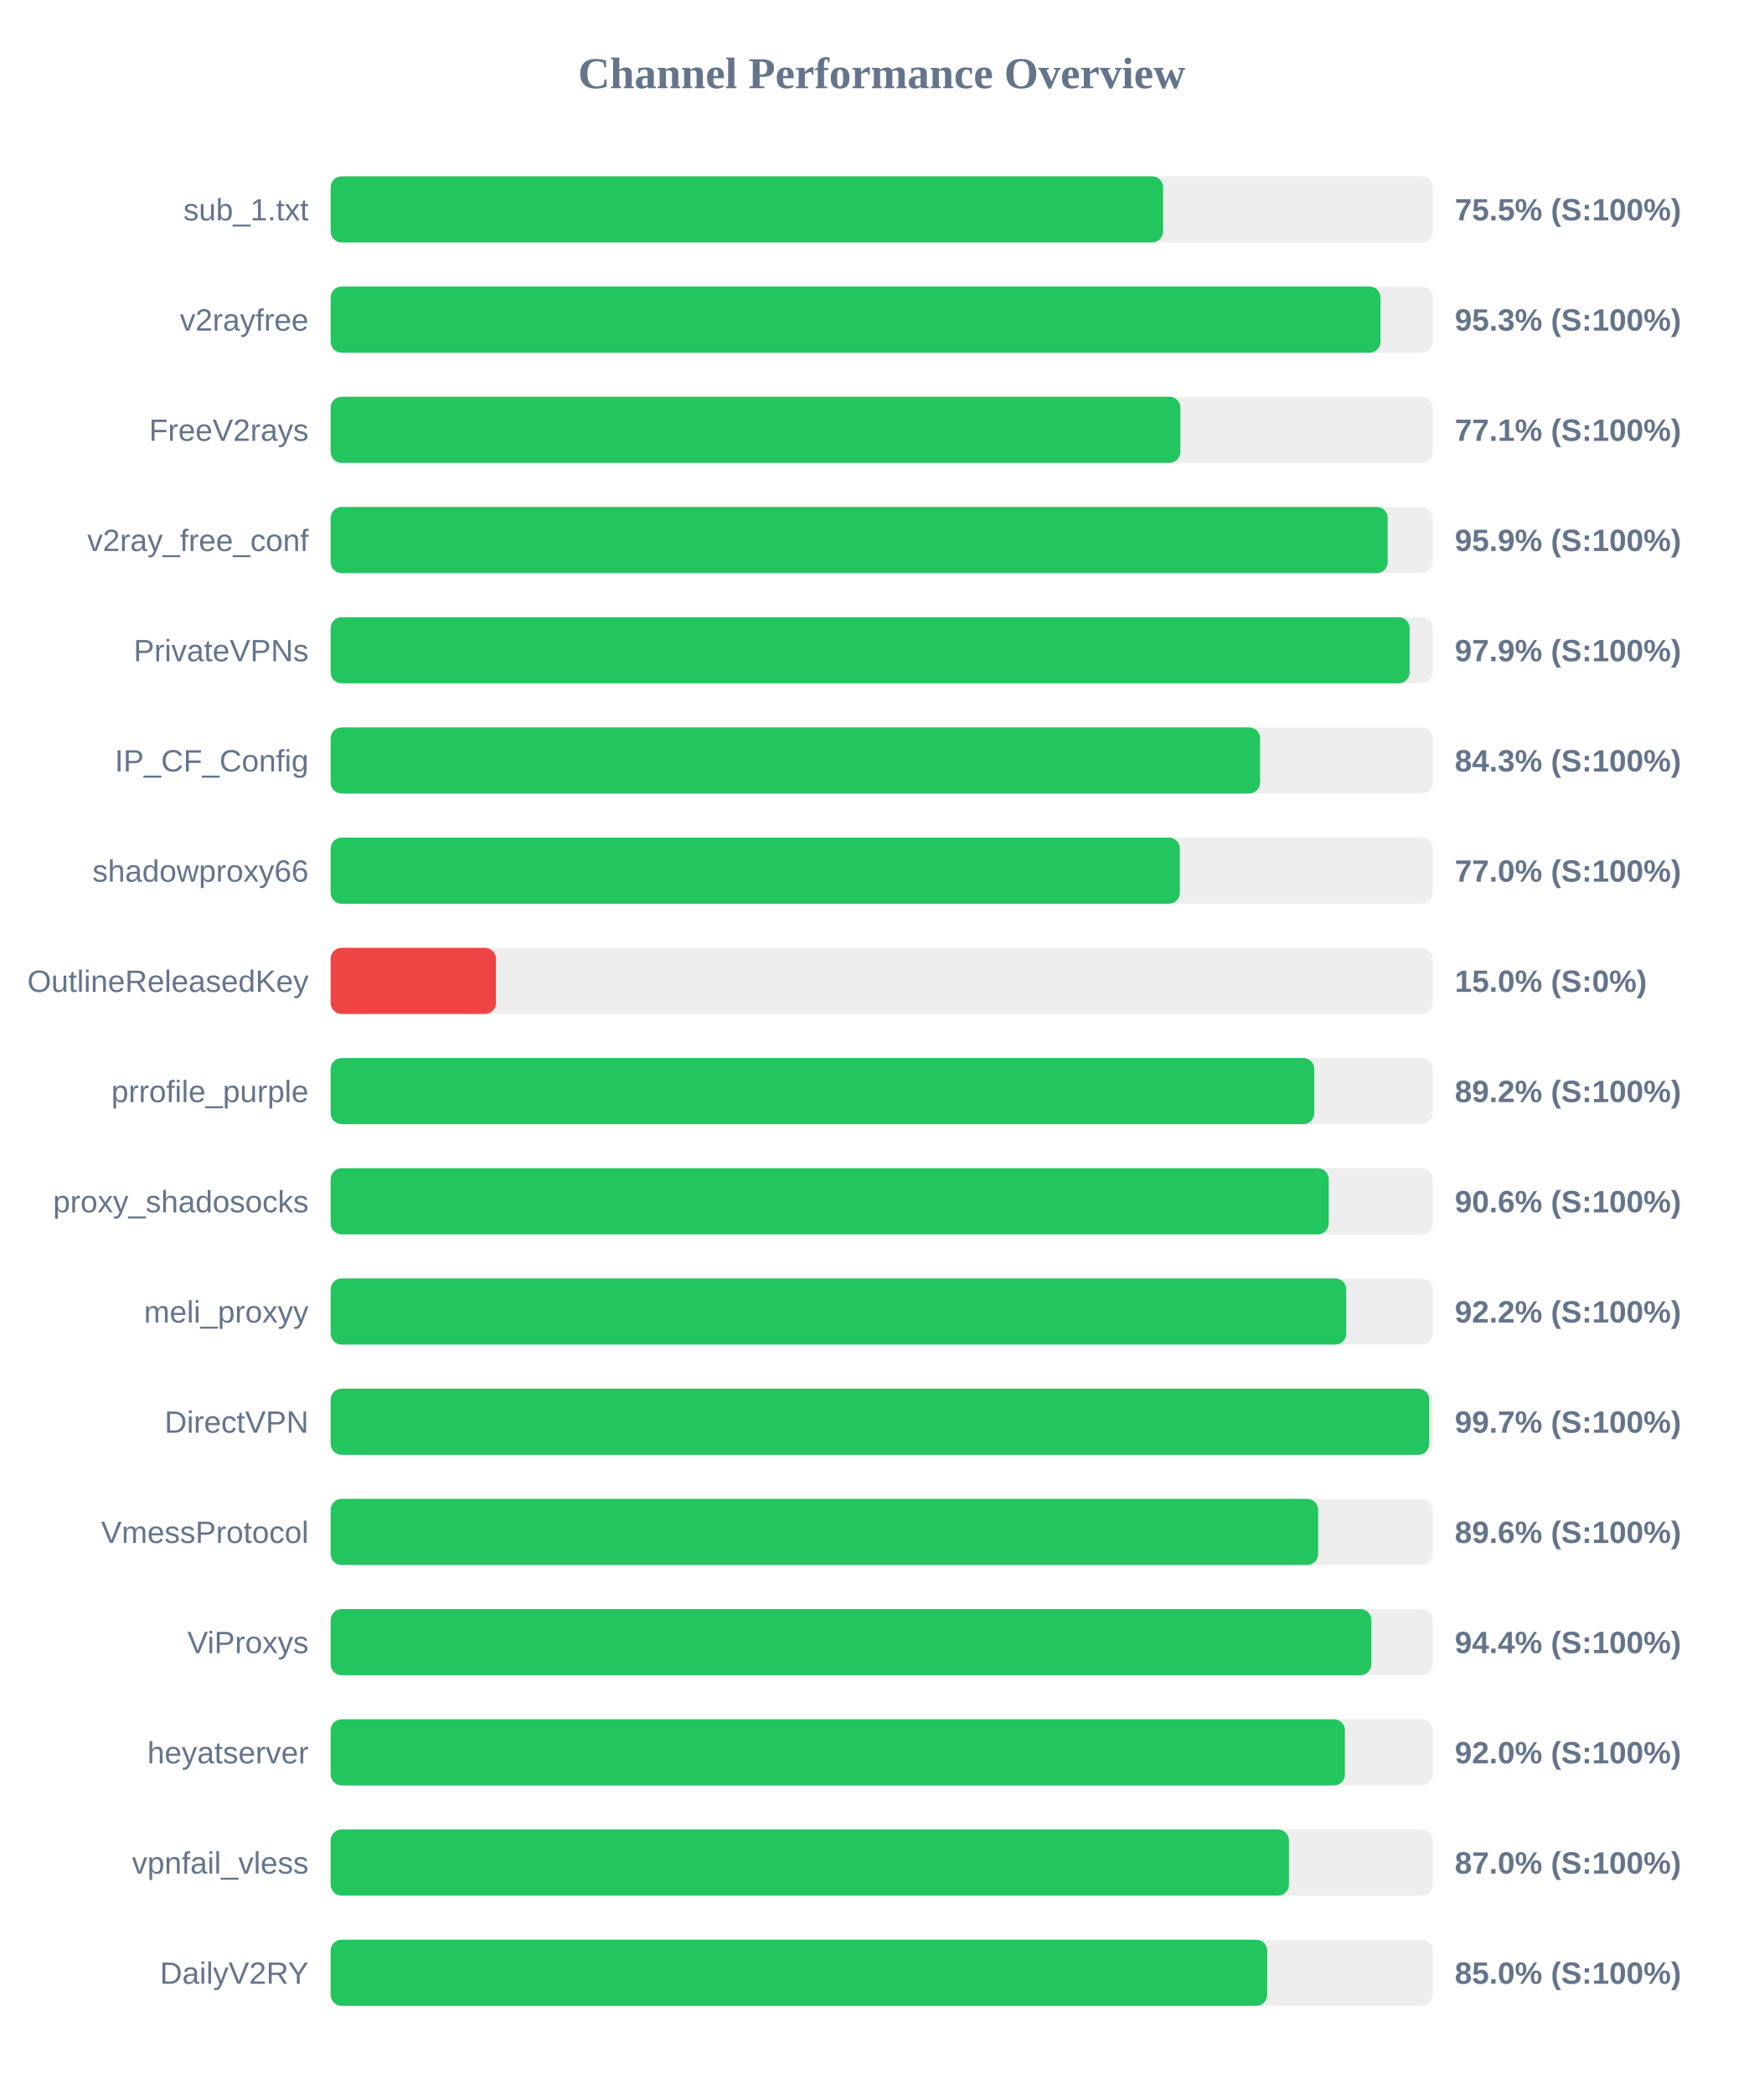
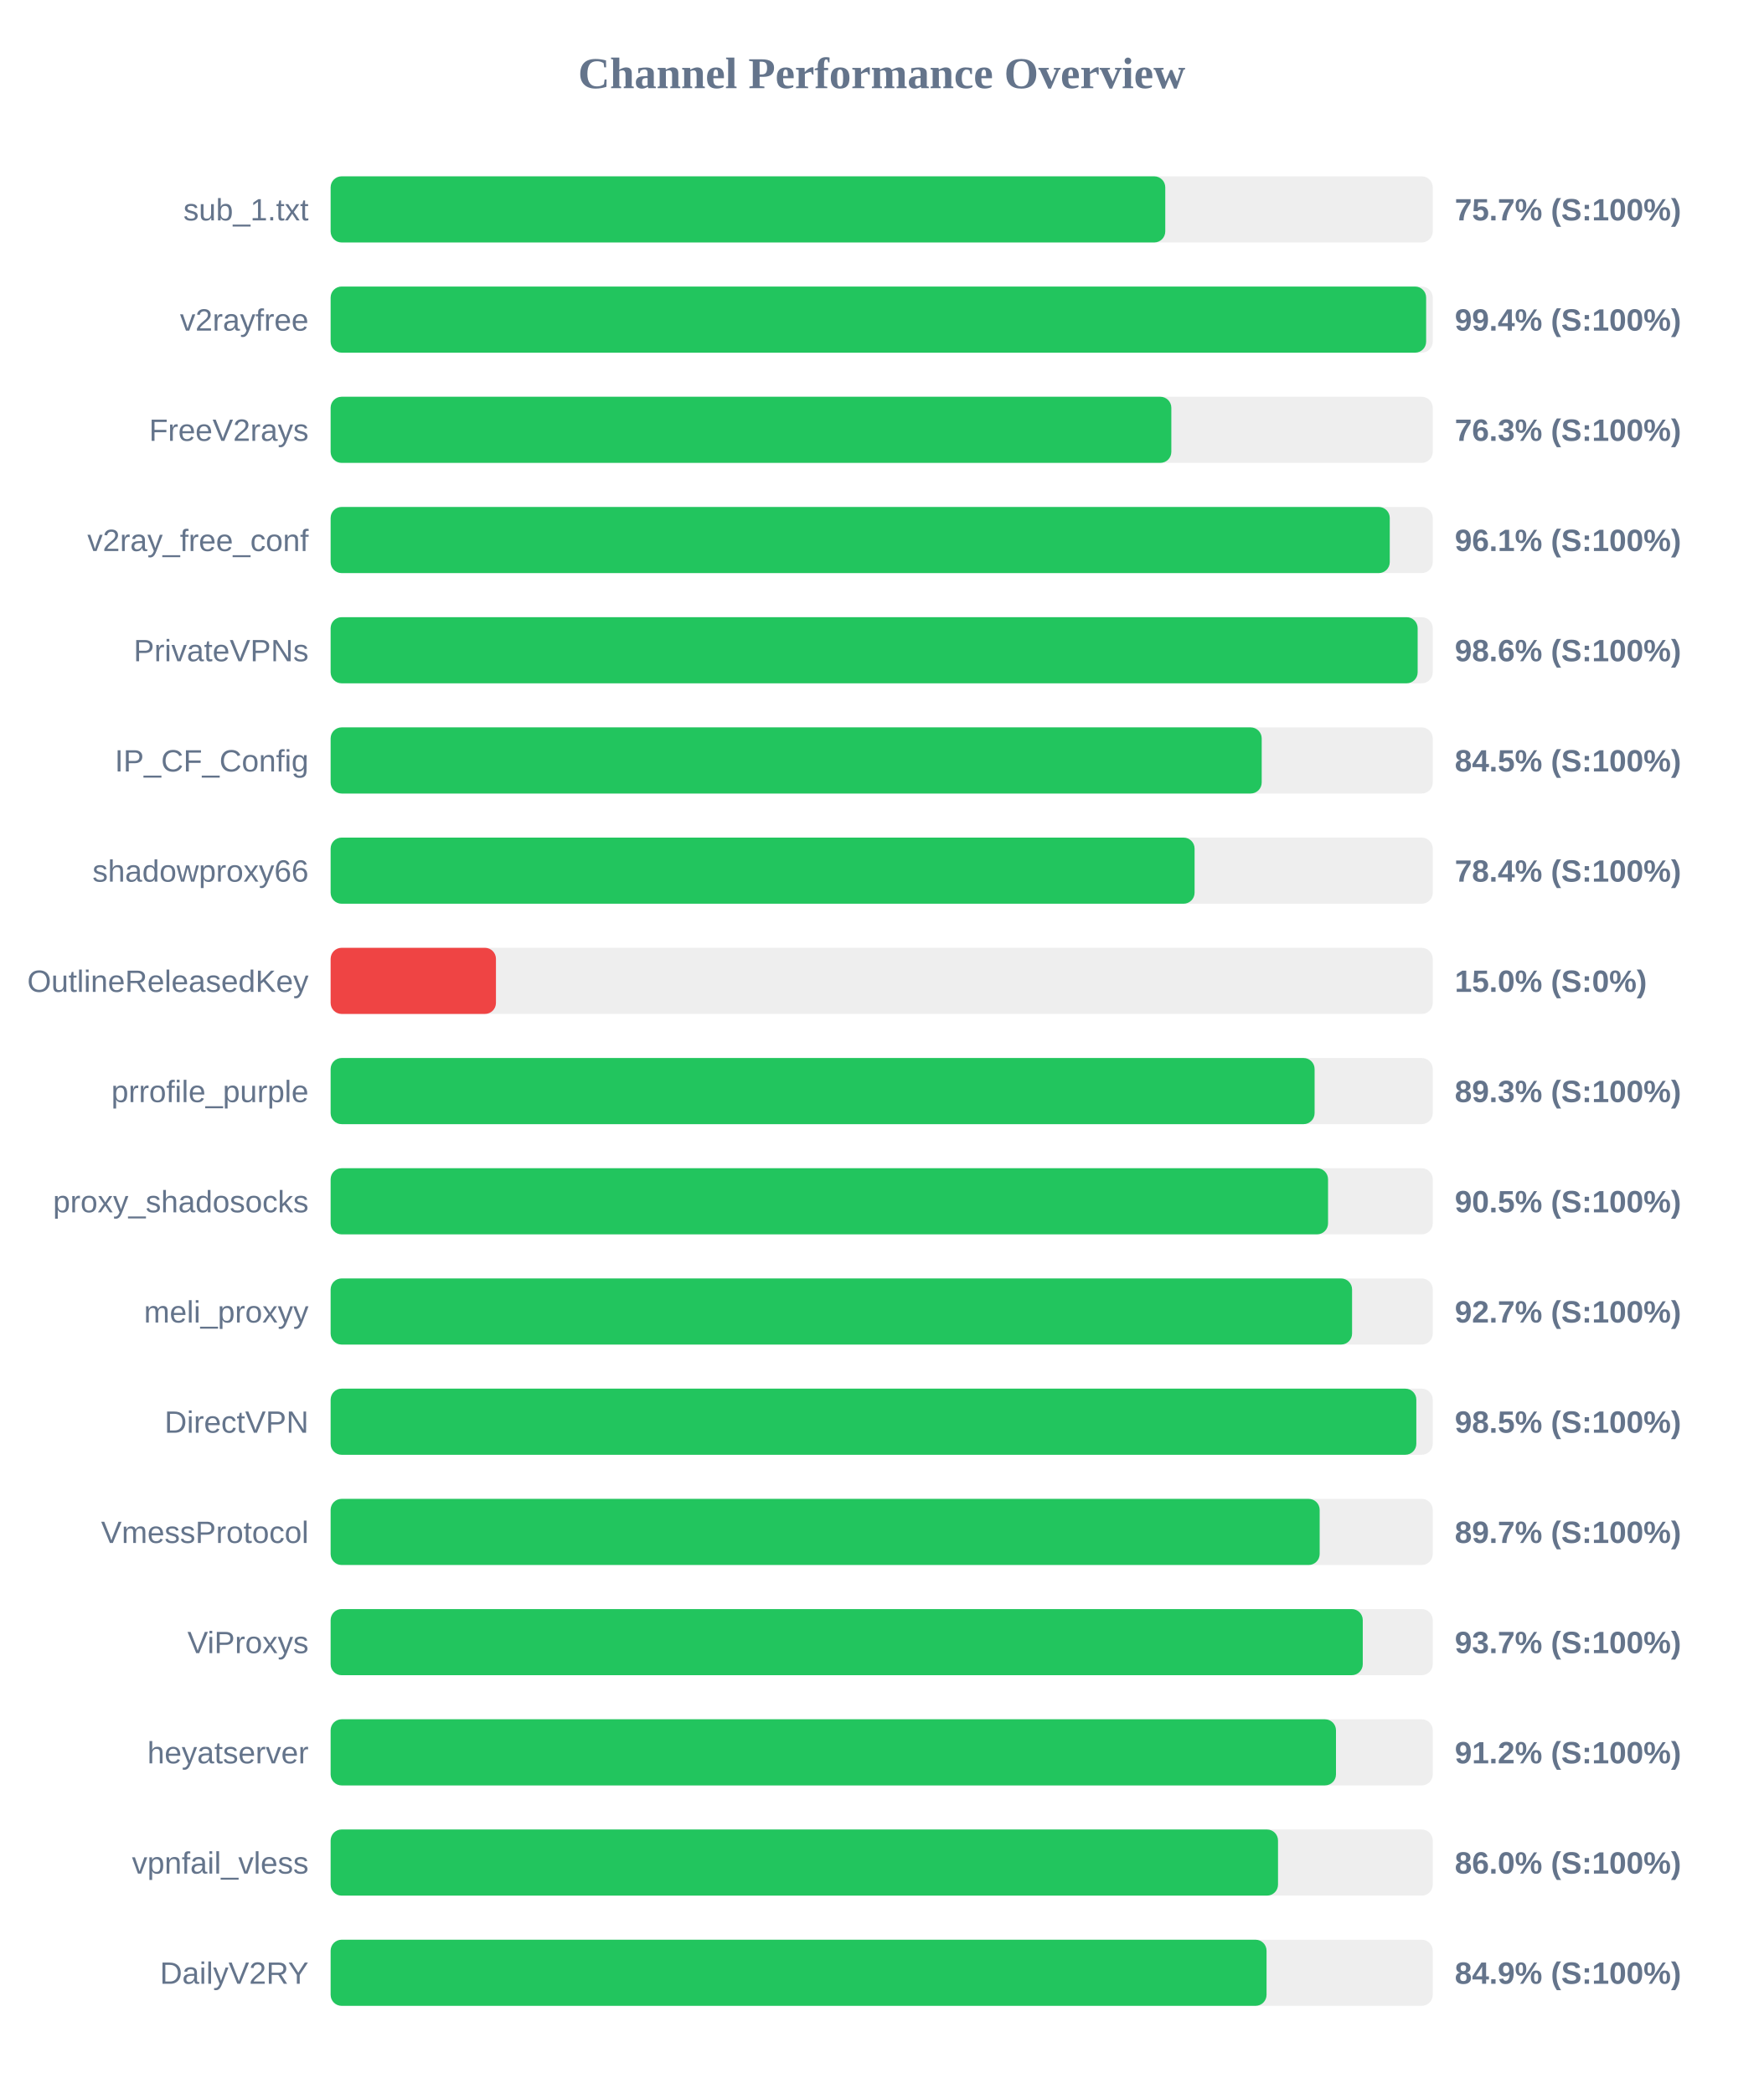
<svg xmlns="http://www.w3.org/2000/svg" width="800" height="950" version="1.1">
  <style>
        .row { font: 14px Arial; fill: #64748b; }
        .score { font: bold 14px Arial; fill: #64748b; }
    </style>
  <text x="400" y="40" text-anchor="middle" font-size="20px" font-weight="bold" fill="#64748b">Channel Performance Overview</text>
  <rect x="150" y="80" width="500" height="30" fill="#eee" rx="5" />
-   <rect x="150" y="80" width="377.65" height="30" fill="#22c55e" rx="5" />
+   <rect x="150" y="80" width="378.65" height="30" fill="#22c55e" rx="5" />
  <text x="140" y="100" text-anchor="end" class="row">sub_1.txt</text>
-   <text x="660" y="100" text-anchor="start" class="score">75.5% (S:100%)</text>
+   <text x="660" y="100" text-anchor="start" class="score">75.7% (S:100%)</text>
  <rect x="150" y="130" width="500" height="30" fill="#eee" rx="5" />
-   <rect x="150" y="130" width="476.3" height="30" fill="#22c55e" rx="5" />
+   <rect x="150" y="130" width="497.0" height="30" fill="#22c55e" rx="5" />
  <text x="140" y="150" text-anchor="end" class="row">v2rayfree</text>
-   <text x="660" y="150" text-anchor="start" class="score">95.3% (S:100%)</text>
+   <text x="660" y="150" text-anchor="start" class="score">99.4% (S:100%)</text>
  <rect x="150" y="180" width="500" height="30" fill="#eee" rx="5" />
-   <rect x="150" y="180" width="385.5" height="30" fill="#22c55e" rx="5" />
+   <rect x="150" y="180" width="381.4" height="30" fill="#22c55e" rx="5" />
  <text x="140" y="200" text-anchor="end" class="row">FreeV2rays</text>
-   <text x="660" y="200" text-anchor="start" class="score">77.1% (S:100%)</text>
+   <text x="660" y="200" text-anchor="start" class="score">76.3% (S:100%)</text>
  <rect x="150" y="230" width="500" height="30" fill="#eee" rx="5" />
-   <rect x="150" y="230" width="479.55" height="30" fill="#22c55e" rx="5" />
+   <rect x="150" y="230" width="480.5" height="30" fill="#22c55e" rx="5" />
  <text x="140" y="250" text-anchor="end" class="row">v2ray_free_conf</text>
-   <text x="660" y="250" text-anchor="start" class="score">95.9% (S:100%)</text>
+   <text x="660" y="250" text-anchor="start" class="score">96.1% (S:100%)</text>
  <rect x="150" y="280" width="500" height="30" fill="#eee" rx="5" />
-   <rect x="150" y="280" width="489.5" height="30" fill="#22c55e" rx="5" />
+   <rect x="150" y="280" width="493.15" height="30" fill="#22c55e" rx="5" />
  <text x="140" y="300" text-anchor="end" class="row">PrivateVPNs</text>
-   <text x="660" y="300" text-anchor="start" class="score">97.9% (S:100%)</text>
+   <text x="660" y="300" text-anchor="start" class="score">98.6% (S:100%)</text>
  <rect x="150" y="330" width="500" height="30" fill="#eee" rx="5" />
-   <rect x="150" y="330" width="421.65" height="30" fill="#22c55e" rx="5" />
+   <rect x="150" y="330" width="422.4" height="30" fill="#22c55e" rx="5" />
  <text x="140" y="350" text-anchor="end" class="row">IP_CF_Config</text>
-   <text x="660" y="350" text-anchor="start" class="score">84.3% (S:100%)</text>
+   <text x="660" y="350" text-anchor="start" class="score">84.5% (S:100%)</text>
  <rect x="150" y="380" width="500" height="30" fill="#eee" rx="5" />
-   <rect x="150" y="380" width="385.25" height="30" fill="#22c55e" rx="5" />
+   <rect x="150" y="380" width="391.95" height="30" fill="#22c55e" rx="5" />
  <text x="140" y="400" text-anchor="end" class="row">shadowproxy66</text>
-   <text x="660" y="400" text-anchor="start" class="score">77.0% (S:100%)</text>
+   <text x="660" y="400" text-anchor="start" class="score">78.4% (S:100%)</text>
  <rect x="150" y="430" width="500" height="30" fill="#eee" rx="5" />
  <rect x="150" y="430" width="75.0" height="30" fill="#ef4444" rx="5" />
  <text x="140" y="450" text-anchor="end" class="row">OutlineReleasedKey</text>
  <text x="660" y="450" text-anchor="start" class="score">15.0% (S:0%)</text>
  <rect x="150" y="480" width="500" height="30" fill="#eee" rx="5" />
-   <rect x="150" y="480" width="446.25" height="30" fill="#22c55e" rx="5" />
+   <rect x="150" y="480" width="446.4" height="30" fill="#22c55e" rx="5" />
  <text x="140" y="500" text-anchor="end" class="row">prrofile_purple</text>
-   <text x="660" y="500" text-anchor="start" class="score">89.2% (S:100%)</text>
+   <text x="660" y="500" text-anchor="start" class="score">89.3% (S:100%)</text>
  <rect x="150" y="530" width="500" height="30" fill="#eee" rx="5" />
-   <rect x="150" y="530" width="452.8" height="30" fill="#22c55e" rx="5" />
+   <rect x="150" y="530" width="452.5" height="30" fill="#22c55e" rx="5" />
  <text x="140" y="550" text-anchor="end" class="row">proxy_shadosocks</text>
-   <text x="660" y="550" text-anchor="start" class="score">90.6% (S:100%)</text>
+   <text x="660" y="550" text-anchor="start" class="score">90.5% (S:100%)</text>
  <rect x="150" y="580" width="500" height="30" fill="#eee" rx="5" />
-   <rect x="150" y="580" width="460.75" height="30" fill="#22c55e" rx="5" />
+   <rect x="150" y="580" width="463.4" height="30" fill="#22c55e" rx="5" />
  <text x="140" y="600" text-anchor="end" class="row">meli_proxyy</text>
-   <text x="660" y="600" text-anchor="start" class="score">92.2% (S:100%)</text>
+   <text x="660" y="600" text-anchor="start" class="score">92.7% (S:100%)</text>
  <rect x="150" y="630" width="500" height="30" fill="#eee" rx="5" />
-   <rect x="150" y="630" width="498.4" height="30" fill="#22c55e" rx="5" />
+   <rect x="150" y="630" width="492.55" height="30" fill="#22c55e" rx="5" />
  <text x="140" y="650" text-anchor="end" class="row">DirectVPN</text>
-   <text x="660" y="650" text-anchor="start" class="score">99.7% (S:100%)</text>
+   <text x="660" y="650" text-anchor="start" class="score">98.5% (S:100%)</text>
  <rect x="150" y="680" width="500" height="30" fill="#eee" rx="5" />
-   <rect x="150" y="680" width="448.0" height="30" fill="#22c55e" rx="5" />
+   <rect x="150" y="680" width="448.7" height="30" fill="#22c55e" rx="5" />
  <text x="140" y="700" text-anchor="end" class="row">VmessProtocol</text>
-   <text x="660" y="700" text-anchor="start" class="score">89.6% (S:100%)</text>
+   <text x="660" y="700" text-anchor="start" class="score">89.7% (S:100%)</text>
  <rect x="150" y="730" width="500" height="30" fill="#eee" rx="5" />
-   <rect x="150" y="730" width="472.15" height="30" fill="#22c55e" rx="5" />
+   <rect x="150" y="730" width="468.25" height="30" fill="#22c55e" rx="5" />
  <text x="140" y="750" text-anchor="end" class="row">ViProxys</text>
-   <text x="660" y="750" text-anchor="start" class="score">94.4% (S:100%)</text>
+   <text x="660" y="750" text-anchor="start" class="score">93.7% (S:100%)</text>
  <rect x="150" y="780" width="500" height="30" fill="#eee" rx="5" />
-   <rect x="150" y="780" width="460.15" height="30" fill="#22c55e" rx="5" />
+   <rect x="150" y="780" width="456.1" height="30" fill="#22c55e" rx="5" />
  <text x="140" y="800" text-anchor="end" class="row">heyatserver</text>
-   <text x="660" y="800" text-anchor="start" class="score">92.0% (S:100%)</text>
+   <text x="660" y="800" text-anchor="start" class="score">91.2% (S:100%)</text>
  <rect x="150" y="830" width="500" height="30" fill="#eee" rx="5" />
-   <rect x="150" y="830" width="434.75" height="30" fill="#22c55e" rx="5" />
+   <rect x="150" y="830" width="429.8" height="30" fill="#22c55e" rx="5" />
  <text x="140" y="850" text-anchor="end" class="row">vpnfail_vless</text>
-   <text x="660" y="850" text-anchor="start" class="score">87.0% (S:100%)</text>
+   <text x="660" y="850" text-anchor="start" class="score">86.0% (S:100%)</text>
  <rect x="150" y="880" width="500" height="30" fill="#eee" rx="5" />
-   <rect x="150" y="880" width="424.9" height="30" fill="#22c55e" rx="5" />
+   <rect x="150" y="880" width="424.6" height="30" fill="#22c55e" rx="5" />
  <text x="140" y="900" text-anchor="end" class="row">DailyV2RY</text>
-   <text x="660" y="900" text-anchor="start" class="score">85.0% (S:100%)</text>
+   <text x="660" y="900" text-anchor="start" class="score">84.9% (S:100%)</text>
</svg>
